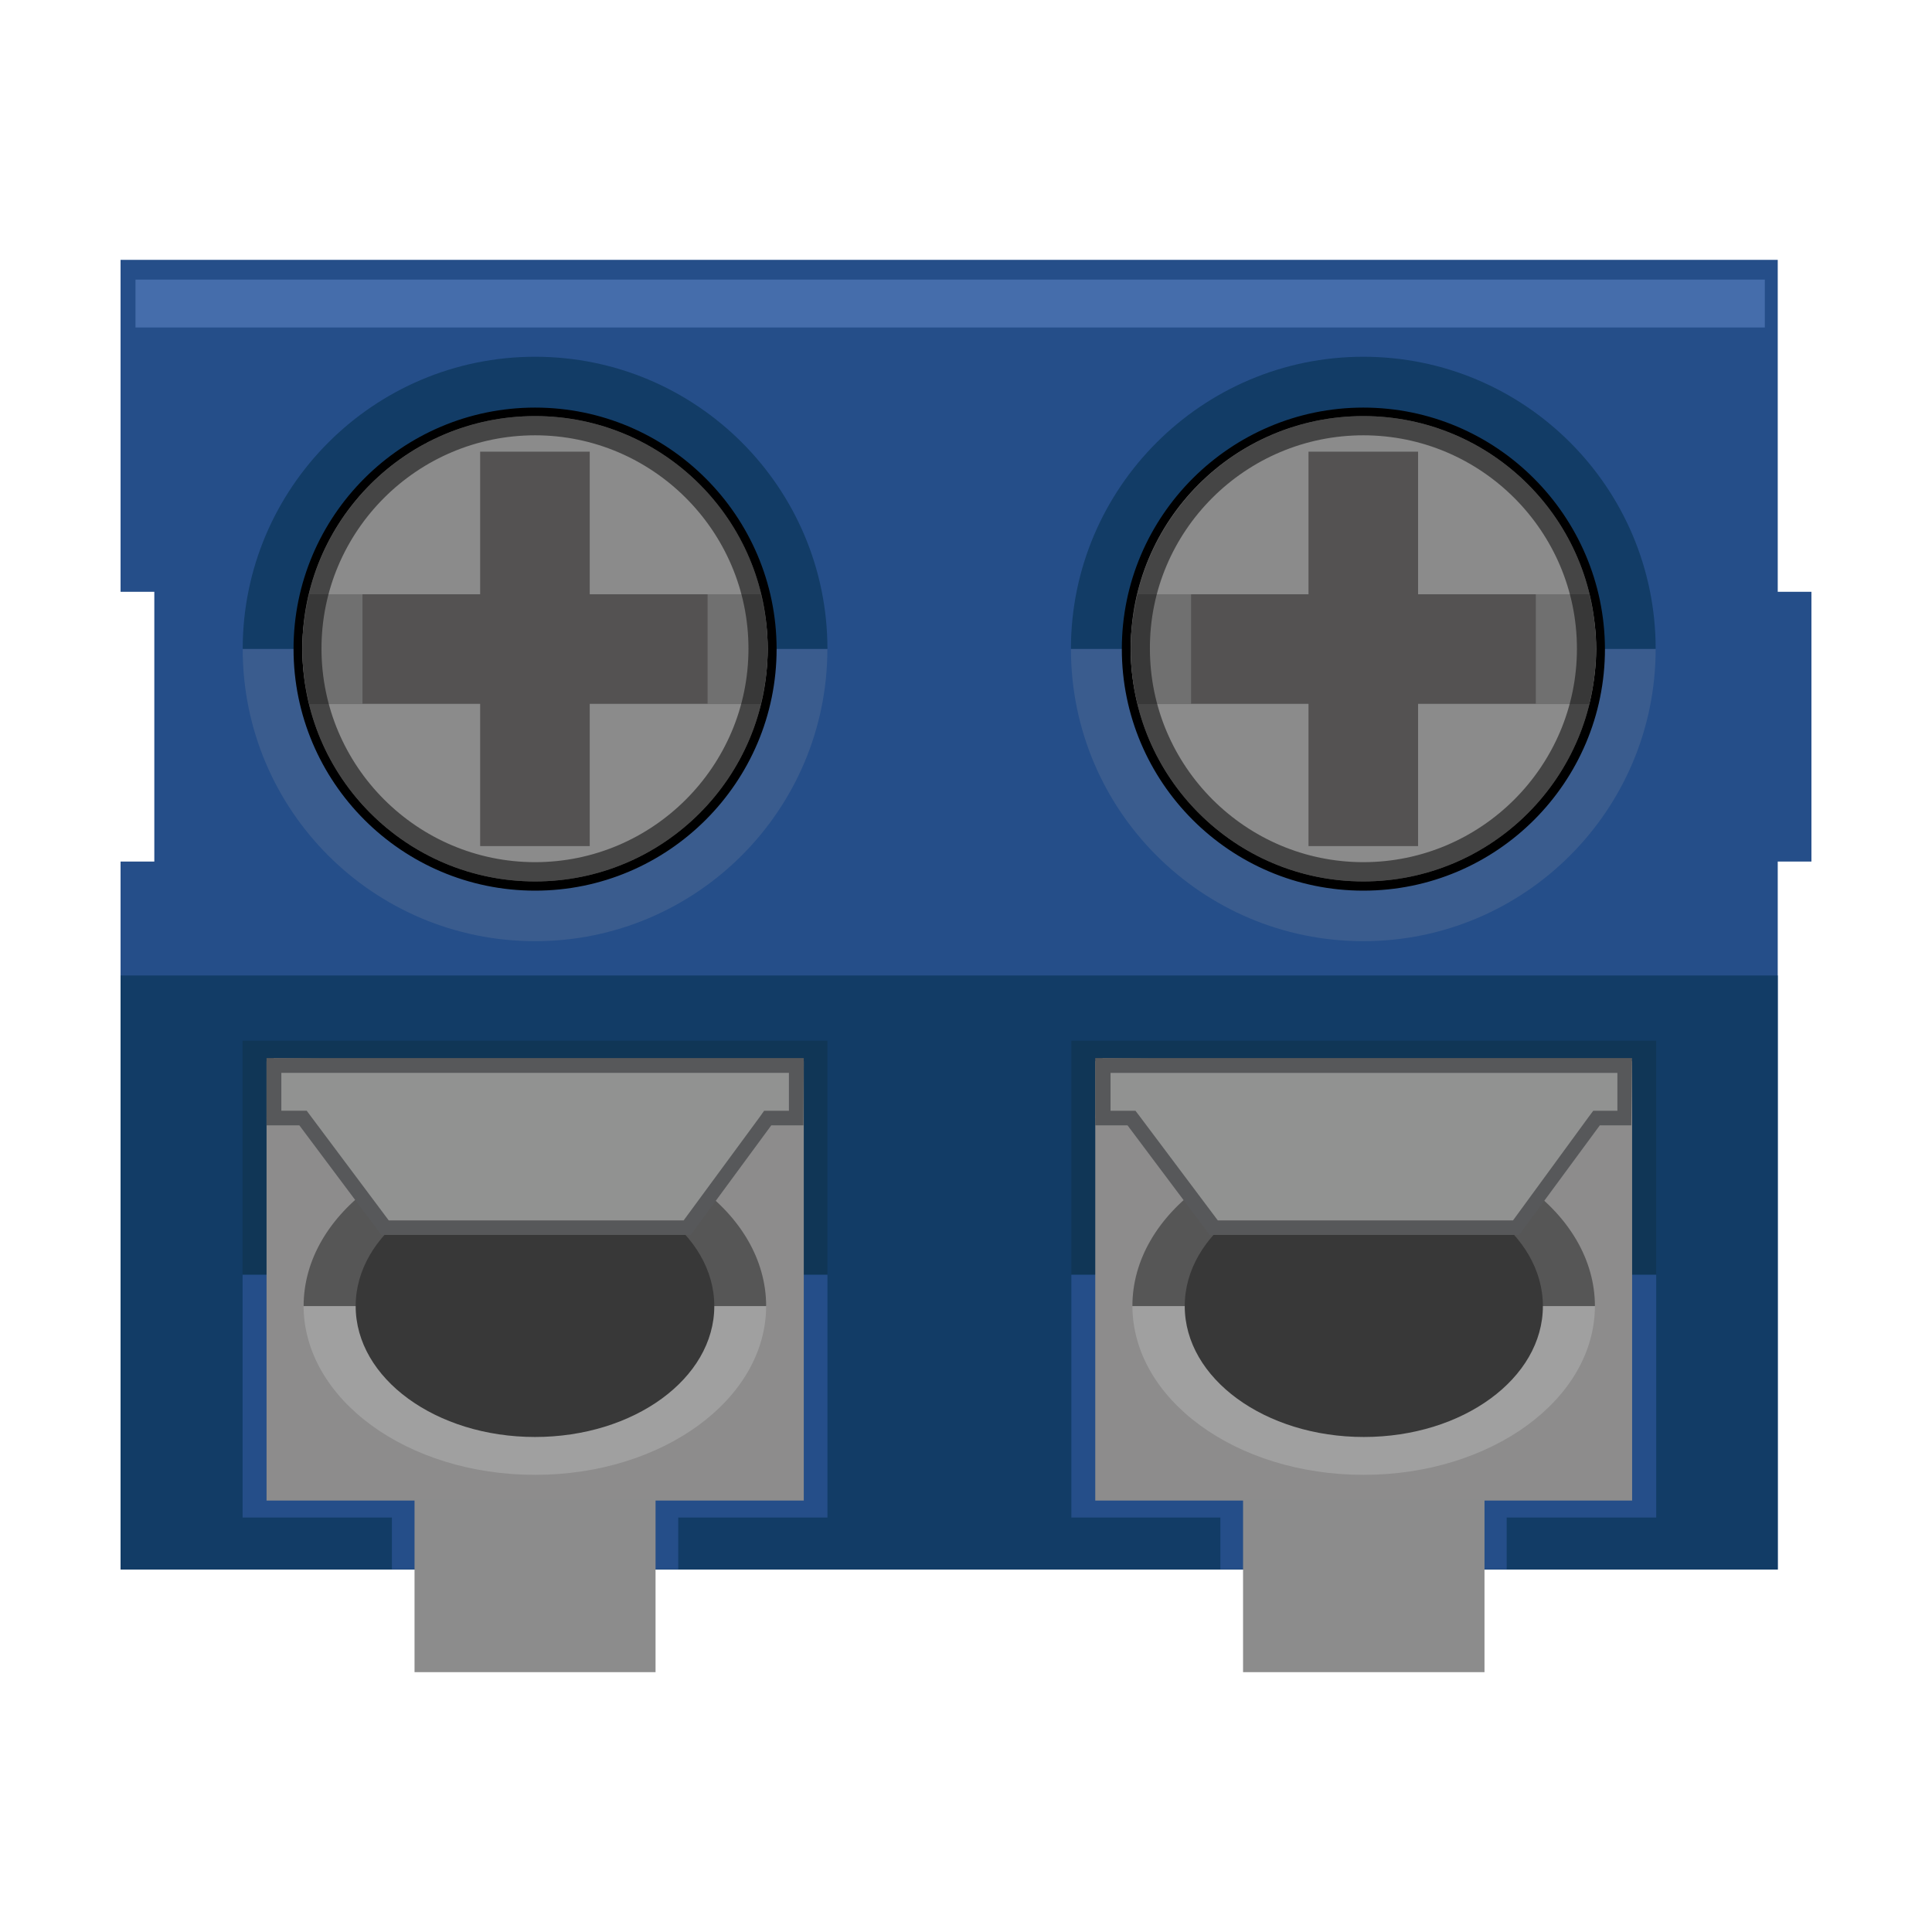
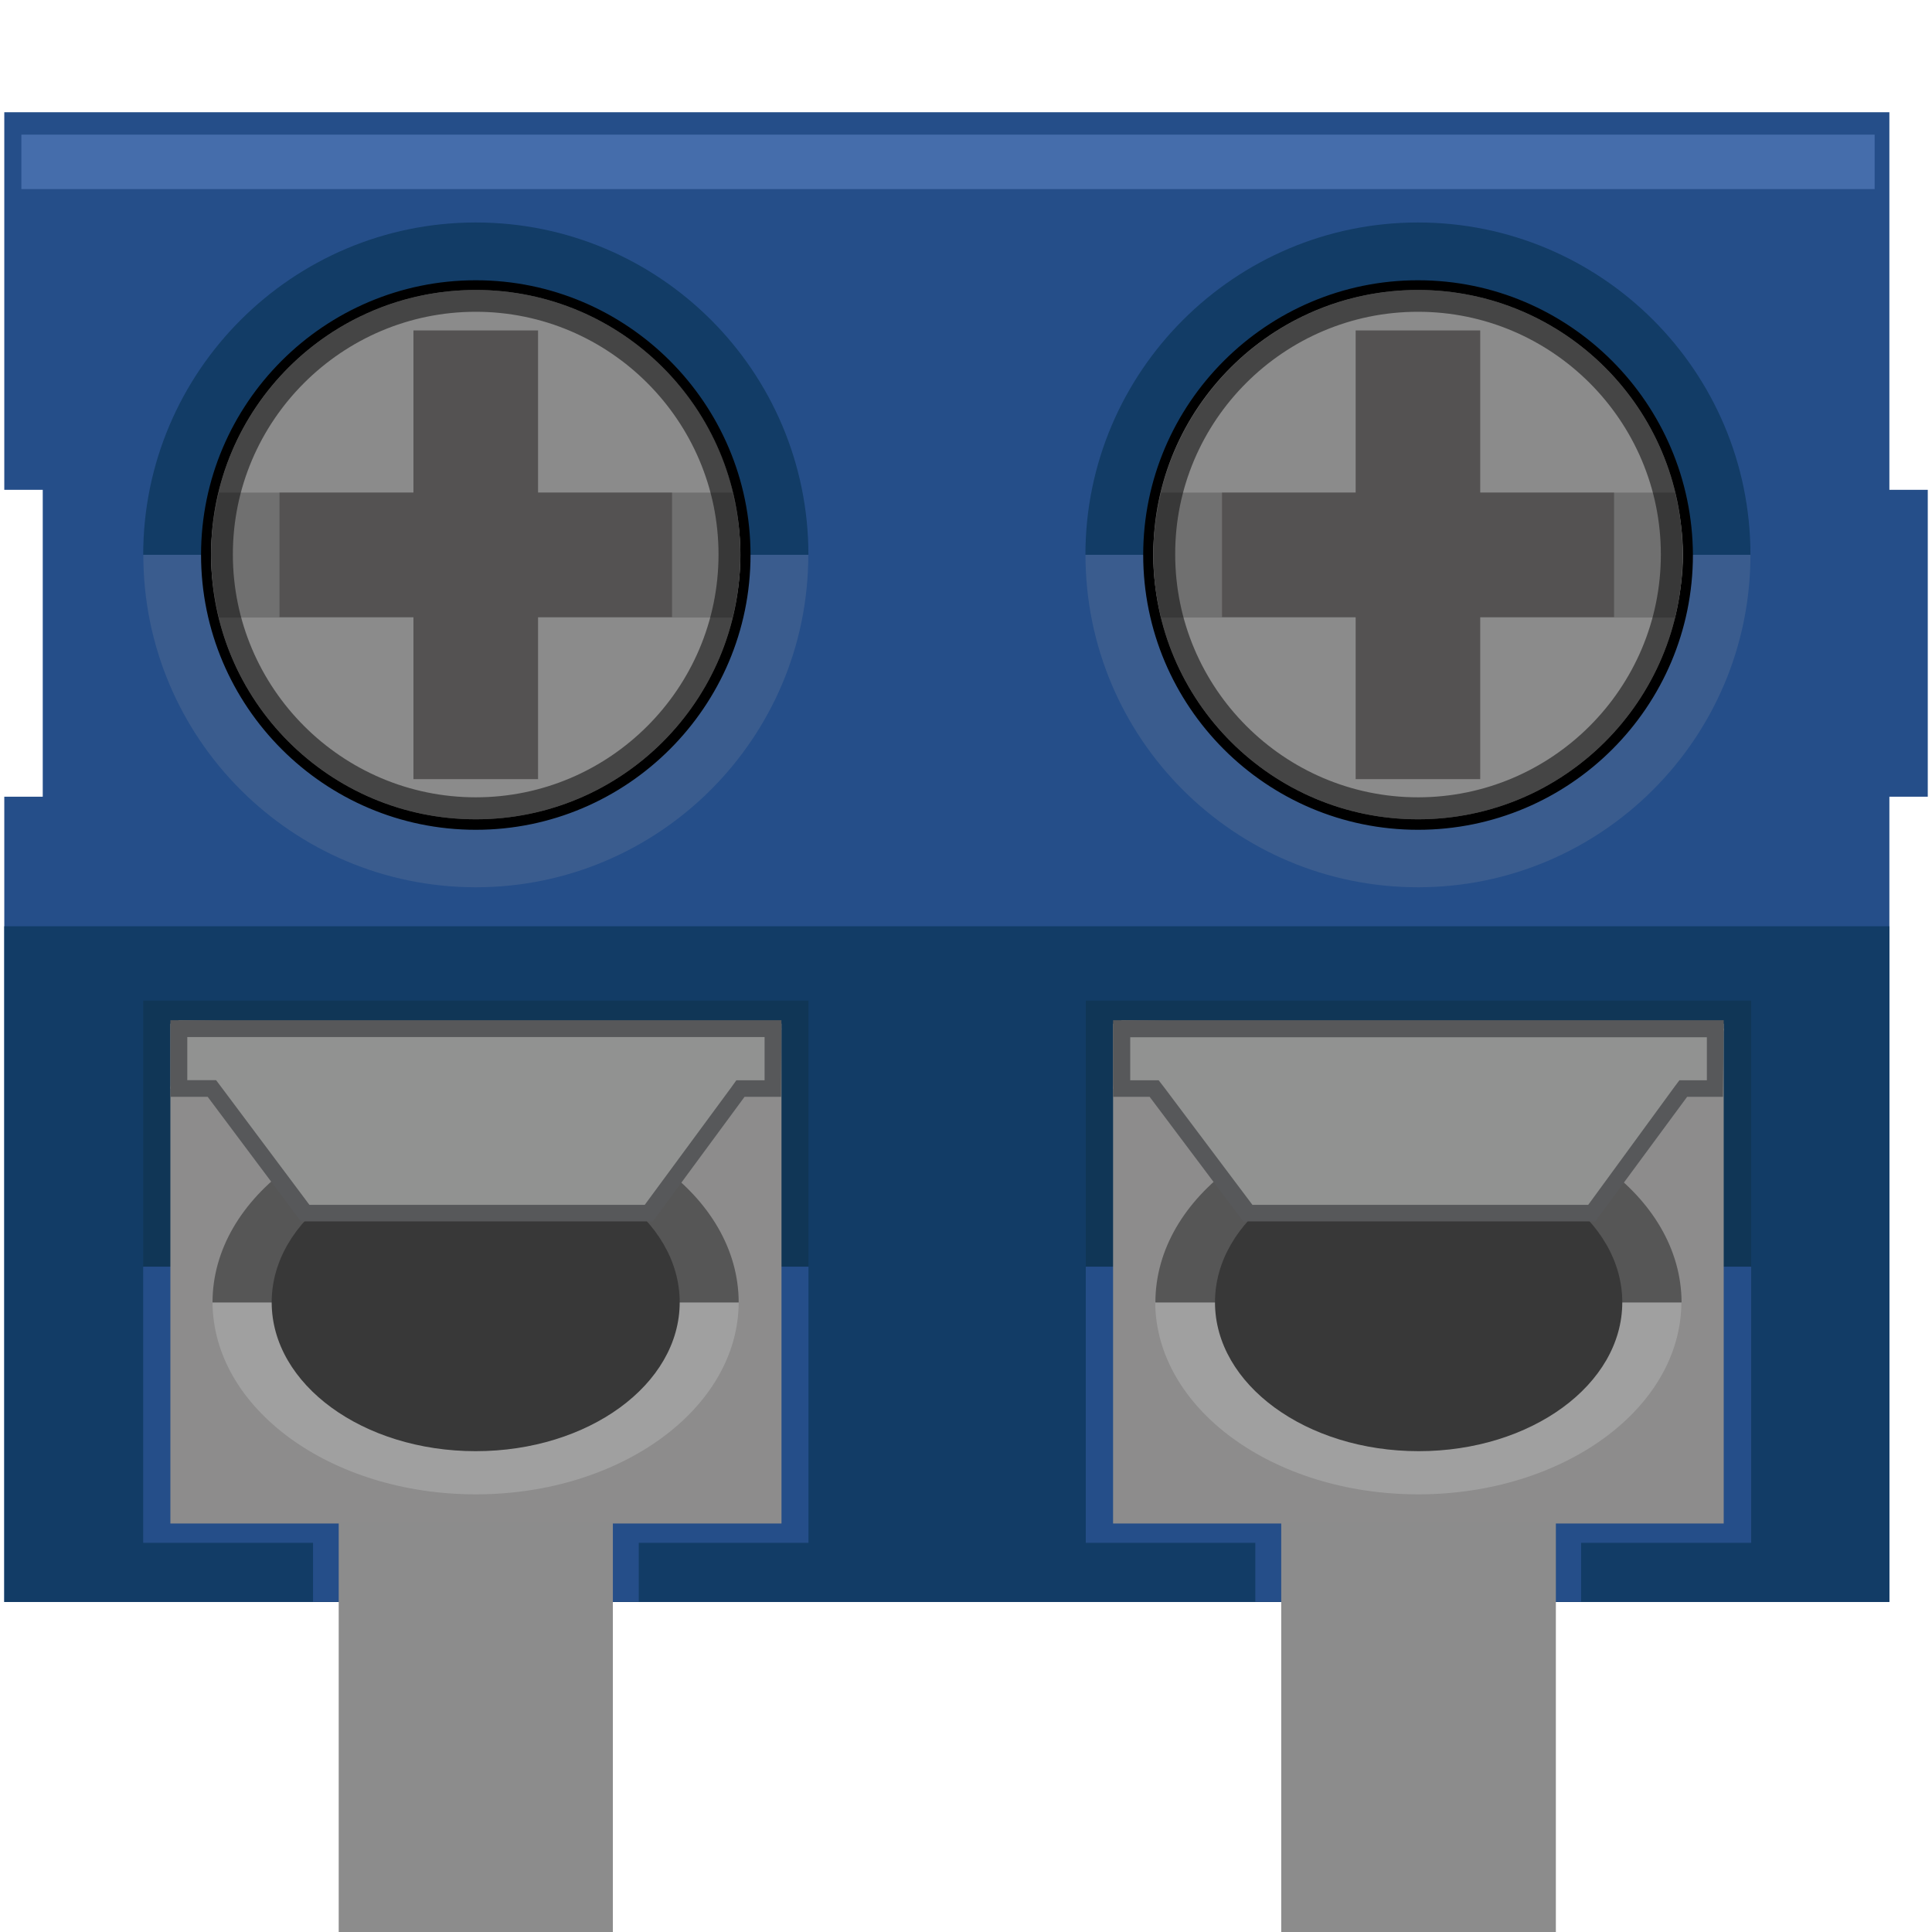
- <svg xmlns="http://www.w3.org/2000/svg" version="1.1" baseProfile="basic" id="svg" x="0px" y="0px" width="32px" height="32px" viewBox="0 0 32 32" xml:space="preserve">
+ <svg xmlns="http://www.w3.org/2000/svg" version="1.1" id="svg" x="0px" y="0px" width="32px" height="32px" viewBox="0 0 32 32" enable-background="new 0 0 32 32" xml:space="preserve">
  <g id="icon">
    <g>
-       <polygon fill="#254E89" points="29.445,9.802 29.445,4.304 1.997,4.304 1.997,9.802 2.556,9.802 2.556,14.27 1.997,14.27     1.997,25.997 29.445,25.997 29.445,14.27 30.003,14.27 30.003,9.802   " />
+       <polygon fill="#254E89" points="31.294,8.113 31.294,1.859 0.071,1.859 0.071,8.113 0.708,8.113 0.708,13.196 0.071,13.196     0.071,26.534 31.294,26.534 31.294,13.196 31.93,13.196 31.93,8.113   " />
    </g>
-     <rect x="2.244" y="4.631" fill="#456DAB" width="26.987" height="0.793" />
+     <rect x="0.354" y="2.23" fill="#456DAB" width="30.696" height="0.902" />
    <g>
      <g>
-         <path fill="#3A5C8E" d="M8.863,15.589c2.668,0,4.841-2.169,4.841-4.841H4.02C4.018,13.422,6.188,15.589,8.863,15.589z" />
-         <path fill="#123C66" d="M8.863,5.909c-2.672,0-4.843,2.171-4.843,4.839h9.685C13.704,8.076,11.535,5.909,8.863,5.909z" />
+         <path fill="#3A5C8E" d="M7.881,14.696c3.035,0,5.507-2.468,5.507-5.507H2.374C2.372,12.229,4.839,14.696,7.881,14.696z" />
+         <path fill="#123C66" d="M7.881,3.685c-3.04,0-5.509,2.47-5.509,5.504H13.39C13.389,6.149,10.921,3.685,7.881,3.685z" />
      </g>
      <g>
        <g>
-           <path fill="#8B8B8B" d="M8.863,14.675c-2.169,0-3.929-1.762-3.929-3.931c0-2.165,1.76-3.929,3.929-3.929      c2.167,0,3.929,1.762,3.929,3.929C12.79,12.913,11.028,14.675,8.863,14.675L8.863,14.675z" />
-           <path d="M8.863,6.892c2.129,0,3.852,1.727,3.852,3.853c0,2.127-1.723,3.854-3.852,3.854c-2.129,0-3.855-1.726-3.855-3.854      C5.006,8.619,6.732,6.892,8.863,6.892 M8.863,6.751c-2.205,0-4.001,1.793-4.001,3.998c0,2.205,1.793,4.003,4.001,4.003      c2.201,0,4-1.792,4-4.003C12.861,8.545,11.066,6.751,8.863,6.751L8.863,6.751z" />
+           <path fill="#8B8B8B" d="M7.881,13.656c-2.467,0-4.469-2.004-4.469-4.473c0-2.462,2.002-4.469,4.469-4.469      c2.465,0,4.469,2.004,4.469,4.469C12.35,11.652,10.345,13.656,7.881,13.656L7.881,13.656z" />
+           <path d="M7.881,4.803c2.422,0,4.381,1.964,4.381,4.382c0,2.42-1.959,4.385-4.381,4.385c-2.422,0-4.385-1.964-4.385-4.385      C3.495,6.767,5.458,4.803,7.881,4.803 M7.881,4.642c-2.508,0-4.551,2.04-4.551,4.548c0,2.509,2.04,4.554,4.551,4.554      c2.503,0,4.55-2.038,4.55-4.554C12.43,6.683,10.389,4.642,7.881,4.642L7.881,4.642z" />
        </g>
        <g>
-           <path fill="#707070" d="M5.123,9.843c-0.07,0.291-0.117,0.596-0.117,0.906c0,0.314,0.047,0.614,0.117,0.913h7.475      c0.071-0.292,0.118-0.594,0.118-0.913c0-0.31-0.044-0.609-0.118-0.906H5.123z" />
+           <path fill="#707070" d="M3.627,8.159C3.548,8.49,3.495,8.838,3.495,9.189c0,0.357,0.054,0.698,0.133,1.039h8.503      c0.081-0.333,0.133-0.676,0.133-1.039c0-0.353-0.05-0.692-0.133-1.03H3.627z" />
        </g>
        <g>
-           <rect x="7.953" y="7.481" fill="#545252" width="1.815" height="6.533" />
-           <rect x="6.004" y="9.843" fill="#545252" width="5.716" height="1.812" />
+           <rect x="6.848" y="5.473" fill="#545252" width="2.064" height="7.432" />
+           <rect x="4.629" y="8.159" fill="#545252" width="6.502" height="2.062" />
        </g>
        <g opacity="0.5">
-           <path d="M8.863,7.21c1.946,0,3.534,1.588,3.534,3.534c0,1.95-1.588,3.536-3.534,3.536c-1.951,0-3.538-1.588-3.538-3.536      C5.323,8.798,6.91,7.21,8.863,7.21 M8.863,6.892c-2.129,0-3.855,1.727-3.855,3.853c0,2.127,1.726,3.854,3.855,3.854      c2.129,0,3.852-1.726,3.852-3.854C12.718,8.619,10.992,6.892,8.863,6.892L8.863,6.892z" />
+           <path d="M7.881,5.164c2.214,0,4.02,1.806,4.02,4.02c0,2.219-1.806,4.022-4.02,4.022c-2.219,0-4.024-1.808-4.024-4.022      C3.855,6.971,5.661,5.164,7.881,5.164 M7.881,4.803c-2.422,0-4.385,1.964-4.385,4.382c0,2.42,1.963,4.385,4.385,4.385      c2.422,0,4.381-1.964,4.381-4.385C12.268,6.767,10.304,4.803,7.881,4.803L7.881,4.803z" />
        </g>
      </g>
    </g>
    <g>
-       <path fill="#3A5C8E" d="M22.581,15.589c2.673,0,4.842-2.169,4.842-4.841h-9.685C17.738,13.422,19.906,15.589,22.581,15.589z" />
-       <path fill="#123C66" d="M22.581,5.909c-2.668,0-4.843,2.171-4.843,4.839h9.685C27.423,8.076,25.254,5.909,22.581,5.909z" />
+       <path fill="#3A5C8E" d="M23.486,14.696c3.039,0,5.507-2.468,5.507-5.507H17.979C17.979,12.229,20.443,14.696,23.486,14.696z" />
+       <path fill="#123C66" d="M23.486,3.685c-3.034,0-5.508,2.47-5.508,5.504h11.015C28.993,6.149,26.525,3.685,23.486,3.685z" />
    </g>
    <g>
      <g>
-         <path fill="#8B8B8B" d="M22.581,14.675c-2.167,0-3.928-1.762-3.928-3.931c0-2.165,1.761-3.929,3.928-3.929     c2.17,0,3.929,1.762,3.929,3.929C26.509,12.913,24.747,14.675,22.581,14.675L22.581,14.675z" />
-         <path d="M22.581,6.892c2.129,0,3.854,1.727,3.854,3.853c0,2.127-1.726,3.854-3.854,3.854c-2.125,0-3.852-1.726-3.852-3.854     C18.723,8.619,20.452,6.892,22.581,6.892 M22.581,6.751c-2.199,0-4,1.793-4,3.998c0,2.205,1.791,4.003,4,4.003     c2.208,0,4.002-1.792,4.002-4.003C26.576,8.545,24.785,6.751,22.581,6.751L22.581,6.751z" />
+         <path fill="#8B8B8B" d="M23.486,13.656c-2.465,0-4.469-2.004-4.469-4.473c0-2.462,2.004-4.469,4.469-4.469     c2.468,0,4.47,2.004,4.47,4.469C27.954,11.652,25.95,13.656,23.486,13.656L23.486,13.656z" />
+         <path d="M23.486,4.803c2.421,0,4.384,1.964,4.384,4.382c0,2.42-1.963,4.385-4.384,4.385c-2.418,0-4.383-1.964-4.383-4.385     C19.098,6.767,21.064,4.803,23.486,4.803 M23.486,4.642c-2.502,0-4.551,2.04-4.551,4.548c0,2.509,2.037,4.554,4.551,4.554     c2.513,0,4.554-2.038,4.554-4.554C28.029,6.683,25.995,4.642,23.486,4.642L23.486,4.642z" />
      </g>
      <g>
-         <path fill="#707070" d="M18.843,9.843c-0.068,0.291-0.117,0.596-0.117,0.906c0,0.314,0.043,0.614,0.117,0.913h7.479     c0.066-0.292,0.117-0.594,0.117-0.913c0-0.31-0.047-0.609-0.117-0.906H18.843z" />
+         <path fill="#707070" d="M19.234,8.159c-0.077,0.331-0.133,0.678-0.133,1.03c0,0.357,0.049,0.698,0.133,1.039h8.509     c0.073-0.333,0.133-0.676,0.133-1.039c0-0.353-0.056-0.692-0.133-1.03H19.234z" />
      </g>
      <g>
-         <rect x="21.673" y="7.481" fill="#545252" width="1.815" height="6.533" />
-         <rect x="19.728" y="9.843" fill="#545252" width="5.71" height="1.812" />
+         <rect x="22.454" y="5.473" fill="#545252" width="2.063" height="7.432" />
+         <rect x="20.241" y="8.159" fill="#545252" width="6.493" height="2.062" />
      </g>
      <g opacity="0.5">
-         <path d="M22.581,7.21c1.95,0,3.538,1.588,3.538,3.534c0,1.95-1.588,3.536-3.538,3.536c-1.947,0-3.535-1.588-3.535-3.536     C19.039,8.798,20.629,7.21,22.581,7.21 M22.581,6.892c-2.125,0-3.852,1.727-3.852,3.853c0,2.127,1.727,3.854,3.852,3.854     c2.129,0,3.854-1.726,3.854-3.854C26.436,8.619,24.71,6.892,22.581,6.892L22.581,6.892z" />
+         <path d="M23.486,5.164c2.22,0,4.023,1.806,4.023,4.02c0,2.219-1.807,4.022-4.023,4.022s-4.021-1.808-4.021-4.022     C19.458,6.971,21.266,5.164,23.486,5.164 M23.486,4.803c-2.418,0-4.383,1.964-4.383,4.382c0,2.42,1.965,4.385,4.383,4.385     c2.421,0,4.384-1.964,4.384-4.385C27.87,6.767,25.907,4.803,23.486,4.803L23.486,4.803z" />
      </g>
    </g>
-     <rect x="1.997" y="16.157" fill="#123C66" width="27.448" height="9.839" />
+     <rect x="0.071" y="15.342" fill="#123C66" width="31.223" height="11.192" />
    <g>
-       <rect x="4.018" y="17.238" fill="#103656" width="9.687" height="3.875" />
-       <rect x="4.018" y="21.114" fill="#254E89" width="9.687" height="4.021" />
-       <rect x="6.491" y="21.164" fill="#254E89" width="4.743" height="4.828" />
-       <rect x="4.415" y="17.576" fill="#8D8C8C" width="8.898" height="7.278" />
-       <path fill="#A0A0A0" d="M8.863,24.428c2.11,0,3.827-1.251,3.827-2.802H5.028C5.032,23.177,6.747,24.428,8.863,24.428z" />
-       <path fill="#565656" d="M8.863,18.837c-2.114,0-3.834,1.25-3.834,2.796h7.661C12.688,20.087,10.977,18.837,8.863,18.837z" />
-       <ellipse fill="#383838" cx="8.861" cy="21.633" rx="2.97" ry="2.168" />
+       <rect x="2.372" y="16.573" fill="#103656" width="11.019" height="4.407" />
+       <rect x="2.372" y="20.98" fill="#254E89" width="11.019" height="4.574" />
+       <rect x="5.185" y="21.038" fill="#254E89" width="5.395" height="5.492" />
+       <rect x="2.822" y="16.956" fill="#8D8C8C" width="10.122" height="8.278" />
+       <path fill="#A0A0A0" d="M7.881,24.751c2.401,0,4.354-1.424,4.354-3.188H3.52C3.524,23.327,5.476,24.751,7.881,24.751z" />
+       <path fill="#565656" d="M7.881,18.391c-2.404,0-4.361,1.424-4.361,3.182h8.715C12.233,19.812,10.287,18.391,7.881,18.391z" />
+       <ellipse fill="#383838" cx="7.879" cy="21.57" rx="3.379" ry="2.466" />
      <g>
-         <polygon fill="#919291" points="6.316,20.335 5.055,18.568 4.415,18.519 4.534,17.525 13.313,17.648 13.189,18.64 12.777,18.519      11.381,20.335    " />
+         <polygon fill="#919291" points="4.984,20.095 3.55,18.086 2.822,18.03 2.958,16.898 12.943,17.038 12.803,18.167 12.333,18.03      10.747,20.095    " />
        <g>
-           <path fill="#57585A" d="M13.067,17.771v0.627h-0.286h-0.125l-0.07,0.099l-1.263,1.717H6.439l-1.286-1.719L5.08,18.397H4.96h-0.3      v-0.627H13.067 M13.313,17.525H4.415v1.114h0.543l1.358,1.815h5.124l1.335-1.815h0.532L13.313,17.525L13.313,17.525z" />
+           <path fill="#57585A" d="M12.664,17.18v0.713h-0.325h-0.143l-0.08,0.112l-1.437,1.951H5.125l-1.463-1.955l-0.083-0.11H3.442      h-0.34v-0.714h9.562 M12.943,16.898H2.822v1.269H3.44l1.544,2.063h5.829l1.519-2.063h0.605L12.943,16.898L12.943,16.898z" />
        </g>
      </g>
-       <rect x="6.866" y="24.827" fill="#8C8C8C" width="3.992" height="2.869" />
+       <rect x="5.61" y="25.204" fill="#8C8C8C" width="4.541" height="6.796" />
    </g>
    <g>
-       <rect x="17.745" y="17.238" fill="#103656" width="9.687" height="3.875" />
-       <rect x="17.745" y="21.114" fill="#254E89" width="9.687" height="4.021" />
-       <rect x="20.213" y="21.164" fill="#254E89" width="4.742" height="4.828" />
-       <rect x="18.141" y="17.576" fill="#8D8C8C" width="8.892" height="7.278" />
-       <path fill="#A0A0A0" d="M22.586,24.428c2.111,0,3.831-1.251,3.831-2.802h-7.661C18.758,23.177,20.47,24.428,22.586,24.428z" />
-       <path fill="#565656" d="M22.586,18.837c-2.113,0-3.83,1.25-3.83,2.796h7.661C26.414,20.087,24.698,18.837,22.586,18.837z" />
-       <ellipse fill="#383838" cx="22.589" cy="21.633" rx="2.966" ry="2.168" />
+       <rect x="17.984" y="16.573" fill="#103656" width="11.021" height="4.407" />
+       <rect x="17.984" y="20.98" fill="#254E89" width="11.021" height="4.574" />
+       <rect x="20.792" y="21.038" fill="#254E89" width="5.396" height="5.492" />
+       <rect x="18.436" y="16.956" fill="#8D8C8C" width="10.114" height="8.278" />
+       <path fill="#A0A0A0" d="M23.491,24.751c2.401,0,4.358-1.424,4.358-3.188h-8.715C19.139,23.327,21.085,24.751,23.491,24.751z" />
+       <path fill="#565656" d="M23.491,18.391c-2.402,0-4.354,1.424-4.354,3.182h8.715C27.848,19.812,25.896,18.391,23.491,18.391z" />
+       <ellipse fill="#383838" cx="23.497" cy="21.57" rx="3.373" ry="2.466" />
      <g>
-         <polygon fill="#919291" points="20.041,20.335 18.781,18.568 18.141,18.519 18.263,17.525 27.032,17.648 26.908,18.64      26.503,18.519 25.109,20.335    " />
+         <polygon fill="#919291" points="20.598,20.095 19.165,18.086 18.436,18.03 18.575,16.898 28.55,17.038 28.409,18.167      27.947,18.03 26.361,20.095    " />
        <g>
-           <path fill="#57585A" d="M26.789,17.771v0.627h-0.28h-0.12l-0.074,0.099l-1.255,1.717h-4.889l-1.29-1.719l-0.074-0.097h-0.119      h-0.294v-0.627H26.789 M27.032,17.525h-8.892v1.114h0.535l1.361,1.815h5.126l1.336-1.815h0.521L27.032,17.525L27.032,17.525z" />
+           <path fill="#57585A" d="M28.271,17.18v0.713h-0.317h-0.138l-0.084,0.112l-1.426,1.951h-5.562l-1.469-1.955l-0.084-0.108h-0.137      h-0.334V17.18H28.271 M28.55,16.898H18.436v1.269h0.606l1.549,2.063h5.832l1.521-2.063h0.594L28.55,16.898L28.55,16.898z" />
        </g>
      </g>
-       <rect x="20.589" y="24.827" fill="#8C8C8C" width="3.999" height="2.869" />
+       <rect x="21.221" y="25.204" fill="#8C8C8C" width="4.549" height="6.796" />
    </g>
  </g>
</svg>
